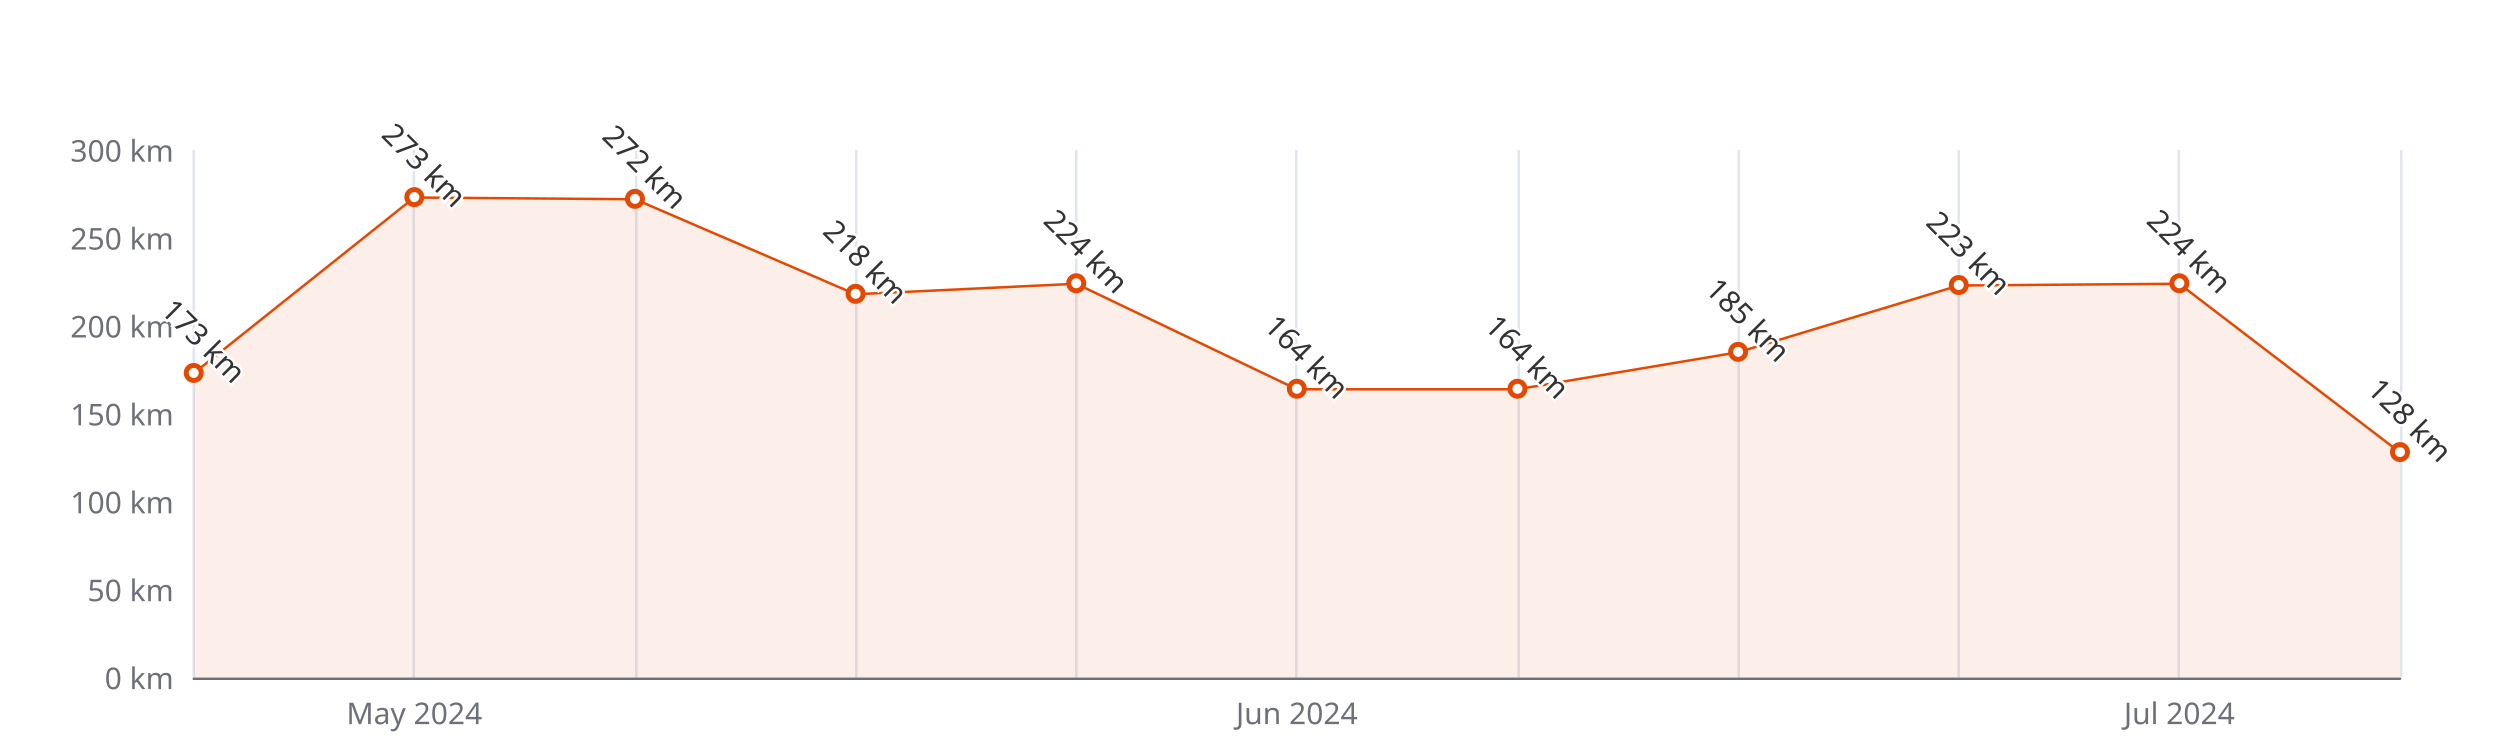
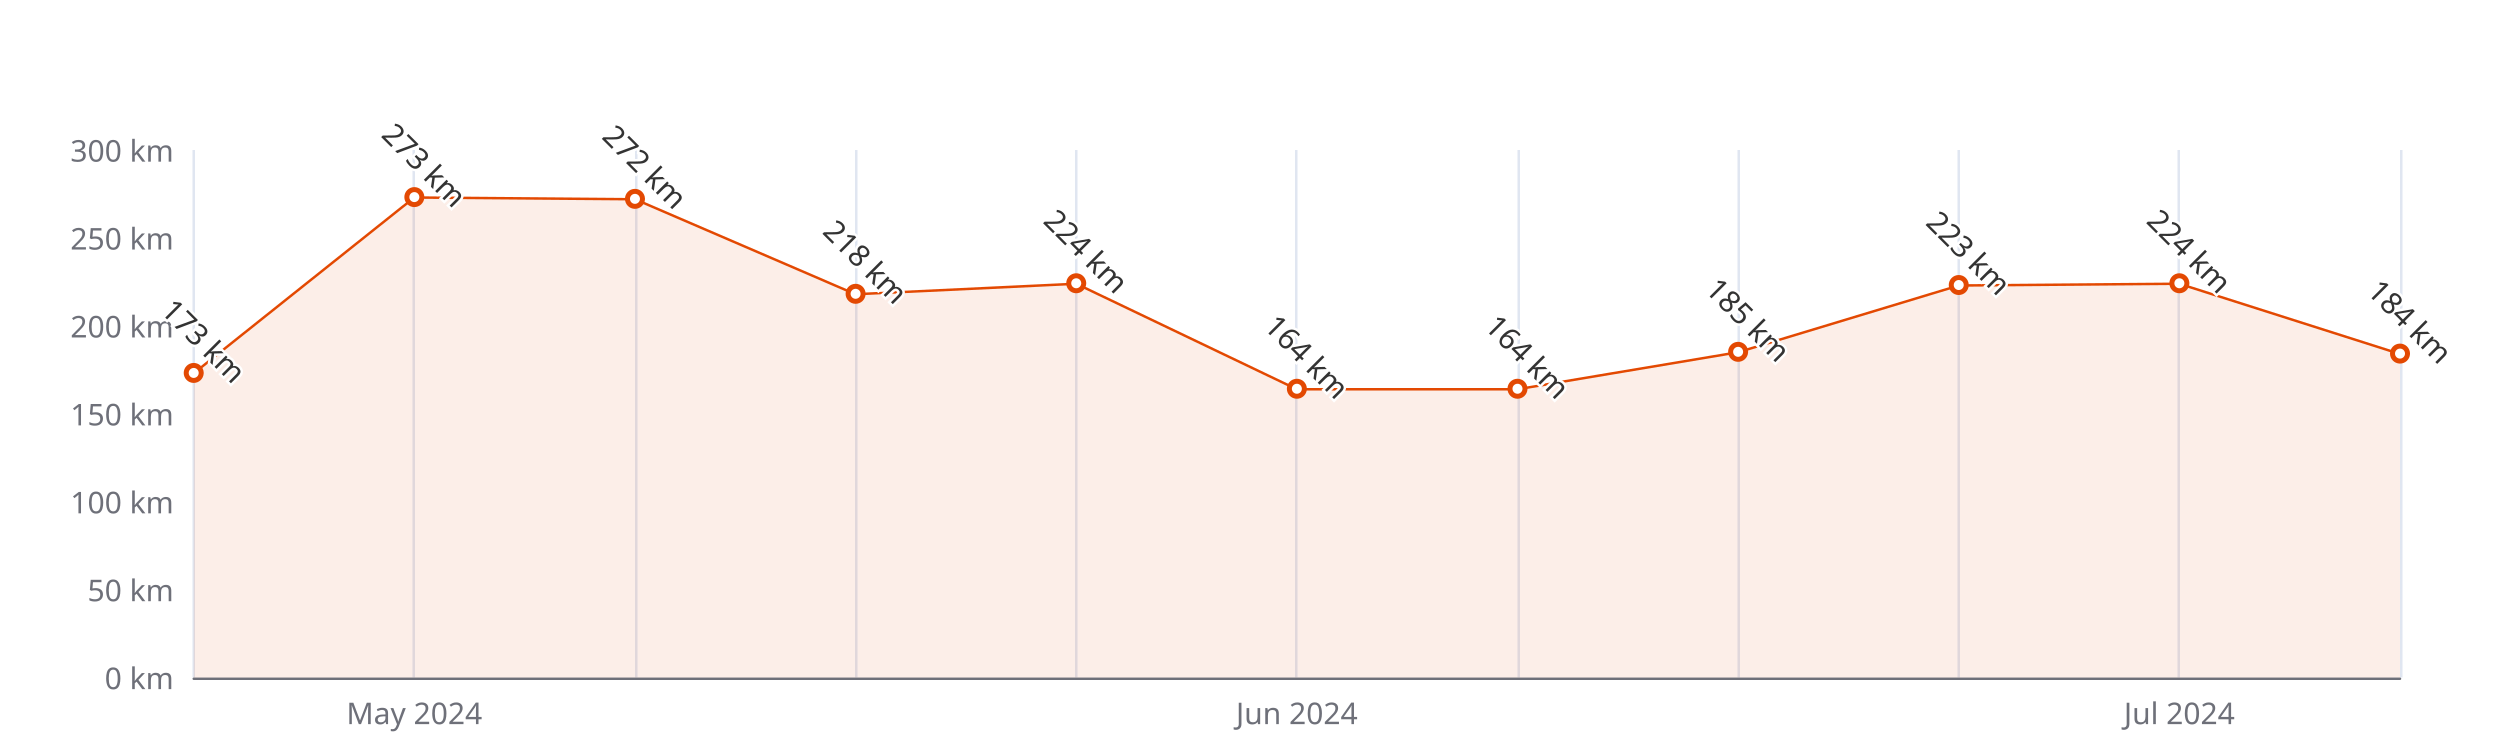
<svg xmlns="http://www.w3.org/2000/svg" width="1000" height="300" version="1.1" baseProfile="full" viewBox="0 0 1000 300">
  <rect width="1000" height="300" x="0" y="0" id="0" fill="#ffffff" />
  <path d="M77.5 60L77.5 271" fill="none" stroke="#E0E6F1" />
  <path d="M165.5 60L165.5 271" fill="none" stroke="#E0E6F1" />
  <path d="M254.5 60L254.5 271" fill="none" stroke="#E0E6F1" />
  <path d="M342.5 60L342.5 271" fill="none" stroke="#E0E6F1" />
  <path d="M430.5 60L430.5 271" fill="none" stroke="#E0E6F1" />
  <path d="M518.5 60L518.5 271" fill="none" stroke="#E0E6F1" />
  <path d="M607.5 60L607.5 271" fill="none" stroke="#E0E6F1" />
  <path d="M695.5 60L695.5 271" fill="none" stroke="#E0E6F1" />
  <path d="M783.5 60L783.5 271" fill="none" stroke="#E0E6F1" />
  <path d="M871.5 60L871.5 271" fill="none" stroke="#E0E6F1" />
  <path d="M960.5 60L960.5 271" fill="none" stroke="#E0E6F1" />
  <path d="M77.5 271.5L960 271.5" fill="none" stroke="#6E7079" stroke-linecap="round" />
  <text dominant-baseline="central" text-anchor="end" style="font-size:12px;font-family:sans-serif;" xml:space="preserve" transform="translate(69.48 271)" fill="#6E7079">0 km</text>
  <text dominant-baseline="central" text-anchor="end" style="font-size:12px;font-family:sans-serif;" xml:space="preserve" transform="translate(69.48 235.8333)" fill="#6E7079">50 km</text>
  <text dominant-baseline="central" text-anchor="end" style="font-size:12px;font-family:sans-serif;" xml:space="preserve" transform="translate(69.48 200.6667)" fill="#6E7079">100 km</text>
  <text dominant-baseline="central" text-anchor="end" style="font-size:12px;font-family:sans-serif;" xml:space="preserve" transform="translate(69.48 165.5)" fill="#6E7079">150 km</text>
  <text dominant-baseline="central" text-anchor="end" style="font-size:12px;font-family:sans-serif;" xml:space="preserve" transform="translate(69.48 130.3333)" fill="#6E7079">200 km</text>
  <text dominant-baseline="central" text-anchor="end" style="font-size:12px;font-family:sans-serif;" xml:space="preserve" transform="translate(69.48 95.1667)" fill="#6E7079">250 km</text>
  <text dominant-baseline="central" text-anchor="end" style="font-size:12px;font-family:sans-serif;" xml:space="preserve" transform="translate(69.48 60)" fill="#6E7079">300 km</text>
  <text dominant-baseline="central" text-anchor="middle" style="font-size:12px;font-family:sans-serif;" xml:space="preserve" y="6" transform="translate(165.732 279)" fill="#6E7079">May 2024</text>
  <text dominant-baseline="central" text-anchor="middle" style="font-size:12px;font-family:sans-serif;" xml:space="preserve" y="6" transform="translate(518.74 279)" fill="#6E7079">Jun 2024</text>
  <text dominant-baseline="central" text-anchor="middle" style="font-size:12px;font-family:sans-serif;" xml:space="preserve" y="6" transform="translate(871.748 279)" fill="#6E7079">Jul 2024</text>
  <g clip-path="url(#zr5-c0)">
-     <path d="M77.5 149.3L165.7 79L254 79.7L342.2 117.7L430.5 113.5L518.7 155.7L607 155.7L695.2 140.9L783.5 114.2L871.7 113.5L960 181L960 271L871.7 271L783.5 271L695.2 271L607 271L518.7 271L430.5 271L342.2 271L254 271L165.7 271L77.5 271Z" fill="rgb(227,73,2)" fill-opacity="0.09" />
-     <path d="M77.5 149.3L165.7 79L254 79.7L342.2 117.7L430.5 113.5L518.7 155.7L607 155.7L695.2 140.9L783.5 114.2L871.7 113.5L960 181" fill="none" stroke="#E34902" stroke-linejoin="bevel" />
+     <path d="M77.5 149.3L165.7 79L254 79.7L342.2 117.7L430.5 113.5L518.7 155.7L607 155.7L695.2 140.9L783.5 114.2L871.7 113.5L960 141.6L960 271L871.7 271L783.5 271L695.2 271L607 271L518.7 271L430.5 271L342.2 271L254 271L165.7 271L77.5 271Z" fill="rgb(227,73,2)" fill-opacity="0.09" />
+     <path d="M77.5 149.3L165.7 79L254 79.7L342.2 117.7L430.5 113.5L518.7 155.7L607 155.7L695.2 140.9L783.5 114.2L871.7 113.5L960 141.6" fill="none" stroke="#E34902" stroke-linejoin="bevel" />
  </g>
  <path d="M1 0A1 1 0 1 1 1 -0.1A1 1 0 0 1 1 0" transform="matrix(3,0,0,3,77.48,149.3233)" fill="#fff" stroke="#E34902" stroke-width="0.667" />
  <path d="M1 0A1 1 0 1 1 1 -0.1A1 1 0 0 1 1 0" transform="matrix(3,0,0,3,165.732,78.99)" fill="#fff" stroke="#E34902" stroke-width="0.667" />
  <path d="M1 0A1 1 0 1 1 1 -0.1A1 1 0 0 1 1 0" transform="matrix(3,0,0,3,253.984,79.6933)" fill="#fff" stroke="#E34902" stroke-width="0.667" />
  <path d="M1 0A1 1 0 1 1 1 -0.1A1 1 0 0 1 1 0" transform="matrix(3,0,0,3,342.236,117.6733)" fill="#fff" stroke="#E34902" stroke-width="0.667" />
  <path d="M1 0A1 1 0 1 1 1 -0.1A1 1 0 0 1 1 0" transform="matrix(3,0,0,3,430.488,113.4533)" fill="#fff" stroke="#E34902" stroke-width="0.667" />
  <path d="M1 0A1 1 0 1 1 1 -0.1A1 1 0 0 1 1 0" transform="matrix(3,0,0,3,518.74,155.6533)" fill="#fff" stroke="#E34902" stroke-width="0.667" />
  <path d="M1 0A1 1 0 1 1 1 -0.1A1 1 0 0 1 1 0" transform="matrix(3,0,0,3,606.992,155.6533)" fill="#fff" stroke="#E34902" stroke-width="0.667" />
  <path d="M1 0A1 1 0 1 1 1 -0.1A1 1 0 0 1 1 0" transform="matrix(3,0,0,3,695.244,140.8833)" fill="#fff" stroke="#E34902" stroke-width="0.667" />
  <path d="M1 0A1 1 0 1 1 1 -0.1A1 1 0 0 1 1 0" transform="matrix(3,0,0,3,783.496,114.1567)" fill="#fff" stroke="#E34902" stroke-width="0.667" />
  <path d="M1 0A1 1 0 1 1 1 -0.1A1 1 0 0 1 1 0" transform="matrix(3,0,0,3,871.748,113.4533)" fill="#fff" stroke="#E34902" stroke-width="0.667" />
-   <path d="M1 0A1 1 0 1 1 1 -0.1A1 1 0 0 1 1 0" transform="matrix(3,0,0,3,960,180.9733)" fill="#fff" stroke="#E34902" stroke-width="0.667" />
+   <path d="M1 0A1 1 0 1 1 1 -0.1A1 1 0 0 1 1 0" transform="matrix(3,0,0,3,960,141.5867)" fill="#fff" stroke="#E34902" stroke-width="0.667" />
  <text dominant-baseline="central" text-anchor="middle" style="font-size:12px;font-family:sans-serif;" xml:space="preserve" y="-6" transform="matrix(0.707,0.707,-0.707,0.707,77.48,140.3233)" fill="#333" stroke="rgb(255,255,255)" stroke-width="2" paint-order="stroke" stroke-miterlimit="2">173 km</text>
  <text dominant-baseline="central" text-anchor="middle" style="font-size:12px;font-family:sans-serif;" xml:space="preserve" y="-6" transform="matrix(0.707,0.707,-0.707,0.707,165.732,69.99)" fill="#333" stroke="rgb(255,255,255)" stroke-width="2" paint-order="stroke" stroke-miterlimit="2">273 km</text>
  <text dominant-baseline="central" text-anchor="middle" style="font-size:12px;font-family:sans-serif;" xml:space="preserve" y="-6" transform="matrix(0.707,0.707,-0.707,0.707,253.984,70.6933)" fill="#333" stroke="rgb(255,255,255)" stroke-width="2" paint-order="stroke" stroke-miterlimit="2">272 km</text>
  <text dominant-baseline="central" text-anchor="middle" style="font-size:12px;font-family:sans-serif;" xml:space="preserve" y="-6" transform="matrix(0.707,0.707,-0.707,0.707,342.236,108.6733)" fill="#333" stroke="rgb(255,255,255)" stroke-width="2" paint-order="stroke" stroke-miterlimit="2">218 km</text>
  <text dominant-baseline="central" text-anchor="middle" style="font-size:12px;font-family:sans-serif;" xml:space="preserve" y="-6" transform="matrix(0.707,0.707,-0.707,0.707,430.488,104.4533)" fill="#333" stroke="rgb(255,255,255)" stroke-width="2" paint-order="stroke" stroke-miterlimit="2">224 km</text>
  <text dominant-baseline="central" text-anchor="middle" style="font-size:12px;font-family:sans-serif;" xml:space="preserve" y="-6" transform="matrix(0.707,0.707,-0.707,0.707,518.74,146.6533)" fill="#333" stroke="rgb(255,255,255)" stroke-width="2" paint-order="stroke" stroke-miterlimit="2">164 km</text>
  <text dominant-baseline="central" text-anchor="middle" style="font-size:12px;font-family:sans-serif;" xml:space="preserve" y="-6" transform="matrix(0.707,0.707,-0.707,0.707,606.992,146.6533)" fill="#333" stroke="rgb(255,255,255)" stroke-width="2" paint-order="stroke" stroke-miterlimit="2">164 km</text>
  <text dominant-baseline="central" text-anchor="middle" style="font-size:12px;font-family:sans-serif;" xml:space="preserve" y="-6" transform="matrix(0.707,0.707,-0.707,0.707,695.244,131.8833)" fill="#333" stroke="rgb(255,255,255)" stroke-width="2" paint-order="stroke" stroke-miterlimit="2">185 km</text>
  <text dominant-baseline="central" text-anchor="middle" style="font-size:12px;font-family:sans-serif;" xml:space="preserve" y="-6" transform="matrix(0.707,0.707,-0.707,0.707,783.496,105.1567)" fill="#333" stroke="rgb(255,255,255)" stroke-width="2" paint-order="stroke" stroke-miterlimit="2">223 km</text>
  <text dominant-baseline="central" text-anchor="middle" style="font-size:12px;font-family:sans-serif;" xml:space="preserve" y="-6" transform="matrix(0.707,0.707,-0.707,0.707,871.748,104.4533)" fill="#333" stroke="rgb(255,255,255)" stroke-width="2" paint-order="stroke" stroke-miterlimit="2">224 km</text>
-   <text dominant-baseline="central" text-anchor="middle" style="font-size:12px;font-family:sans-serif;" xml:space="preserve" y="-6" transform="matrix(0.707,0.707,-0.707,0.707,960,171.9733)" fill="#333" stroke="rgb(255,255,255)" stroke-width="2" paint-order="stroke" stroke-miterlimit="2">128 km</text>
+   <text dominant-baseline="central" text-anchor="middle" style="font-size:12px;font-family:sans-serif;" xml:space="preserve" y="-6" transform="matrix(0.707,0.707,-0.707,0.707,960,132.5867)" fill="#333" stroke="rgb(255,255,255)" stroke-width="2" paint-order="stroke" stroke-miterlimit="2">184 km</text>
  <defs>
    <clipPath id="zr5-c0">
      <path d="M76 59.5l884 0l0 212l-884 0Z" fill="#000" />
    </clipPath>
  </defs>
</svg>
